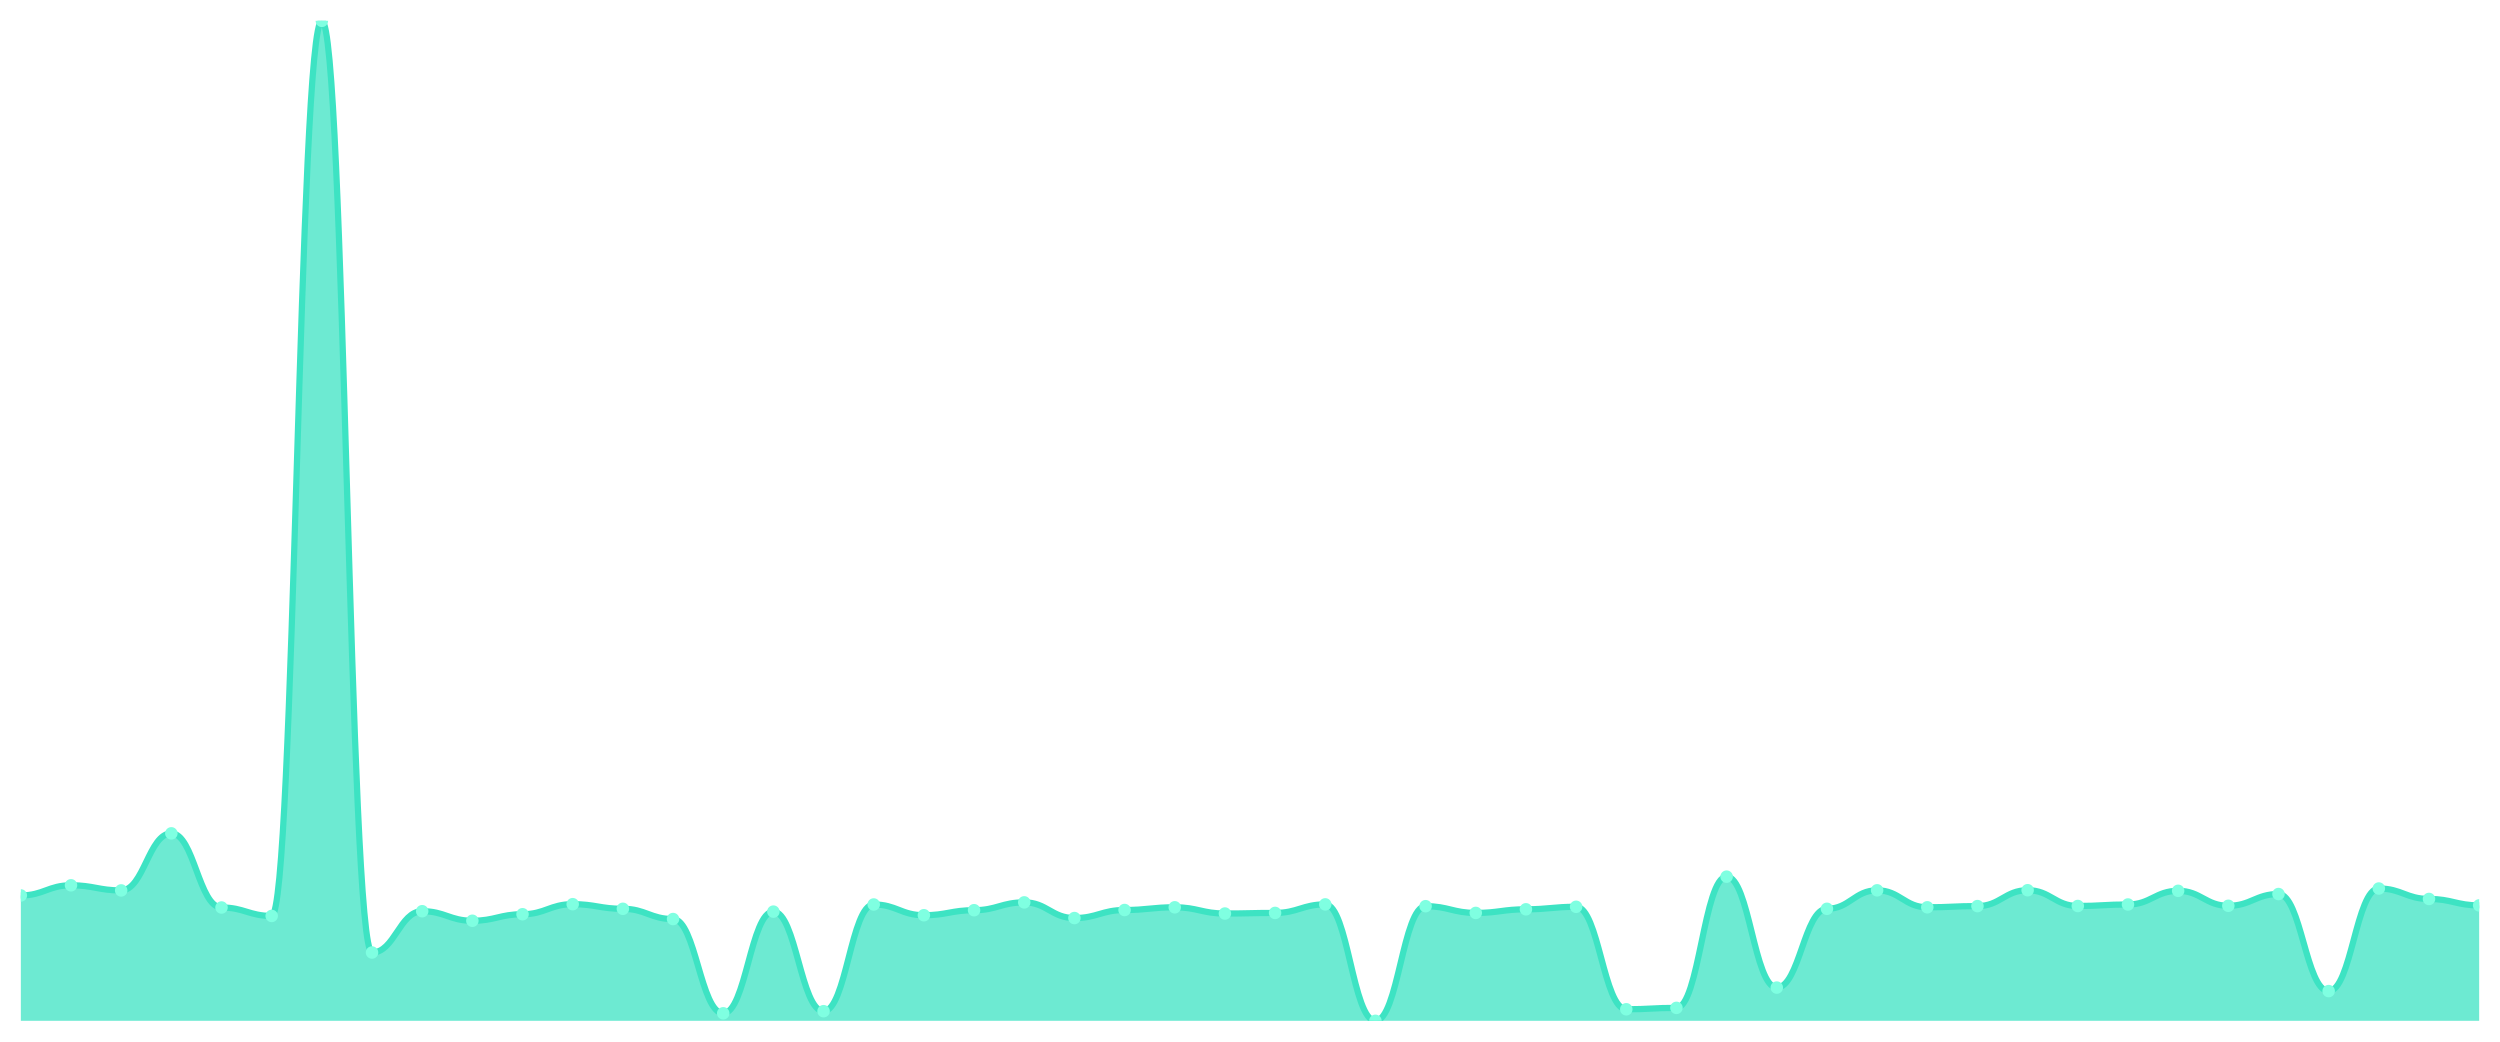
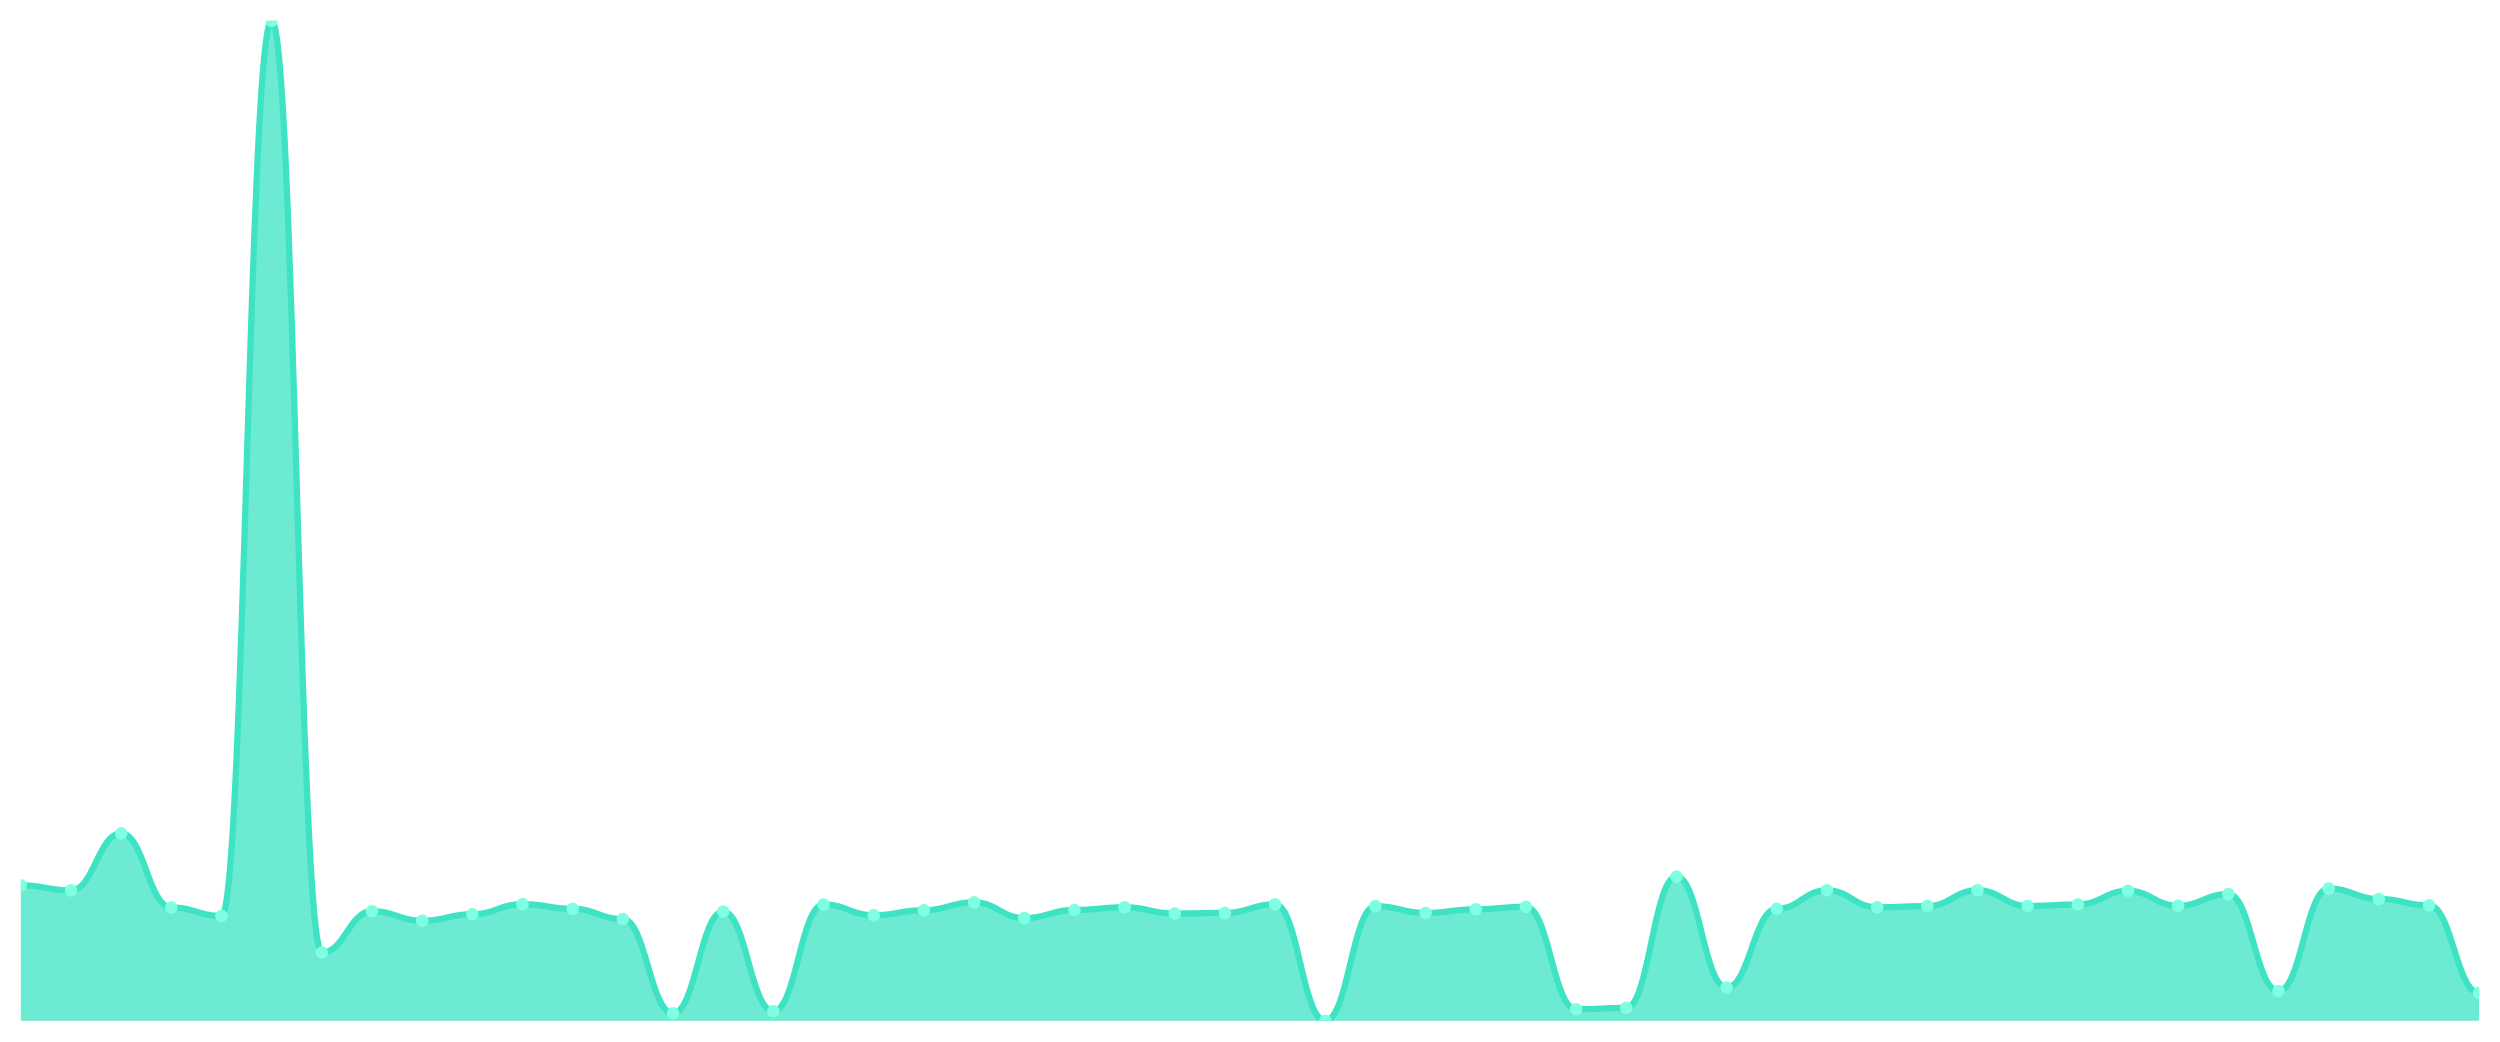
<svg xmlns="http://www.w3.org/2000/svg" viewBox="0 0 1200 500" width="1200" height="500">
  <defs>
    <clipPath id="c">
      <rect x="10" y="10" width="1180" height="480" />
    </clipPath>
  </defs>
  <rect width="1200" height="500" fill="none" />
  <g clip-path="url(#c)">
-     <path d="M 10,490 L 10,429.813 C 20.837,429.813 23.245,424.942 34.082,424.942 C 44.918,424.942 47.327,427.402 58.163,427.402 C 69,427.402 71.408,400.009 82.245,400.009 C 93.082,400.009 95.49,435.6 106.327,435.6 C 117.163,435.6 119.571,439.651 130.408,439.651 C 141.245,439.651 143.653,10 154.49,10 C 165.327,10 167.735,457.206 178.571,457.206 C 189.408,457.206 191.816,437.385 202.653,437.385 C 213.49,437.385 215.898,441.966 226.735,441.966 C 237.571,441.966 239.98,438.832 250.816,438.832 C 261.653,438.832 264.061,434.009 274.898,434.009 C 285.735,434.009 288.143,436.227 298.98,436.227 C 309.816,436.227 312.224,441.146 323.061,441.146 C 333.898,441.146 336.306,486.383 347.143,486.383 C 357.98,486.383 360.388,437.578 371.224,437.578 C 382.061,437.578 384.469,485.37 395.306,485.37 C 406.143,485.37 408.551,434.154 419.388,434.154 C 430.224,434.154 432.633,439.314 443.469,439.314 C 454.306,439.314 456.714,436.902 467.551,436.902 C 478.388,436.902 480.796,433.141 491.633,433.141 C 502.469,433.141 504.878,440.664 515.714,440.664 C 526.551,440.664 528.959,436.806 539.796,436.806 C 550.633,436.806 553.041,435.504 563.878,435.504 C 574.714,435.504 577.122,438.494 587.959,438.494 C 598.796,438.494 601.204,438.205 612.041,438.205 C 622.878,438.205 625.286,434.105 636.122,434.105 C 646.959,434.105 649.367,490 660.204,490 C 671.041,490 673.449,434.973 684.286,434.973 C 695.122,434.973 697.531,438.205 708.367,438.205 C 719.204,438.205 721.612,436.468 732.449,436.468 C 743.286,436.468 745.694,435.263 756.531,435.263 C 767.367,435.263 769.776,484.454 780.612,484.454 C 791.449,484.454 793.857,483.779 804.694,483.779 C 815.531,483.779 817.939,420.795 828.776,420.795 C 839.612,420.795 842.02,474.037 852.857,474.037 C 863.694,474.037 866.102,436.227 876.939,436.227 C 887.776,436.227 890.184,427.354 901.02,427.354 C 911.857,427.354 914.265,435.504 925.102,435.504 C 935.939,435.504 938.347,434.925 949.184,434.925 C 960.02,434.925 962.429,427.305 973.265,427.305 C 984.102,427.305 986.51,434.877 997.347,434.877 C 1008.184,434.877 1010.592,434.154 1021.429,434.154 C 1032.265,434.154 1034.673,427.595 1045.51,427.595 C 1056.347,427.595 1058.755,434.78 1069.592,434.78 C 1080.429,434.78 1082.837,429.138 1093.673,429.138 C 1104.51,429.138 1106.918,475.725 1117.755,475.725 C 1128.592,475.725 1131,426.485 1141.837,426.485 C 1152.673,426.485 1155.082,431.501 1165.918,431.501 C 1176.755,431.501 1179.163,434.588 1190,434.588 L 1190,490 Z" fill="rgba(61,227,195,0.75)" />
-     <path d="M 10,429.813 C 20.837,429.813 23.245,424.942 34.082,424.942 C 44.918,424.942 47.327,427.402 58.163,427.402 C 69,427.402 71.408,400.009 82.245,400.009 C 93.082,400.009 95.49,435.6 106.327,435.6 C 117.163,435.6 119.571,439.651 130.408,439.651 C 141.245,439.651 143.653,10 154.49,10 C 165.327,10 167.735,457.206 178.571,457.206 C 189.408,457.206 191.816,437.385 202.653,437.385 C 213.49,437.385 215.898,441.966 226.735,441.966 C 237.571,441.966 239.98,438.832 250.816,438.832 C 261.653,438.832 264.061,434.009 274.898,434.009 C 285.735,434.009 288.143,436.227 298.98,436.227 C 309.816,436.227 312.224,441.146 323.061,441.146 C 333.898,441.146 336.306,486.383 347.143,486.383 C 357.98,486.383 360.388,437.578 371.224,437.578 C 382.061,437.578 384.469,485.37 395.306,485.37 C 406.143,485.37 408.551,434.154 419.388,434.154 C 430.224,434.154 432.633,439.314 443.469,439.314 C 454.306,439.314 456.714,436.902 467.551,436.902 C 478.388,436.902 480.796,433.141 491.633,433.141 C 502.469,433.141 504.878,440.664 515.714,440.664 C 526.551,440.664 528.959,436.806 539.796,436.806 C 550.633,436.806 553.041,435.504 563.878,435.504 C 574.714,435.504 577.122,438.494 587.959,438.494 C 598.796,438.494 601.204,438.205 612.041,438.205 C 622.878,438.205 625.286,434.105 636.122,434.105 C 646.959,434.105 649.367,490 660.204,490 C 671.041,490 673.449,434.973 684.286,434.973 C 695.122,434.973 697.531,438.205 708.367,438.205 C 719.204,438.205 721.612,436.468 732.449,436.468 C 743.286,436.468 745.694,435.263 756.531,435.263 C 767.367,435.263 769.776,484.454 780.612,484.454 C 791.449,484.454 793.857,483.779 804.694,483.779 C 815.531,483.779 817.939,420.795 828.776,420.795 C 839.612,420.795 842.02,474.037 852.857,474.037 C 863.694,474.037 866.102,436.227 876.939,436.227 C 887.776,436.227 890.184,427.354 901.02,427.354 C 911.857,427.354 914.265,435.504 925.102,435.504 C 935.939,435.504 938.347,434.925 949.184,434.925 C 960.02,434.925 962.429,427.305 973.265,427.305 C 984.102,427.305 986.51,434.877 997.347,434.877 C 1008.184,434.877 1010.592,434.154 1021.429,434.154 C 1032.265,434.154 1034.673,427.595 1045.51,427.595 C 1056.347,427.595 1058.755,434.78 1069.592,434.78 C 1080.429,434.78 1082.837,429.138 1093.673,429.138 C 1104.51,429.138 1106.918,475.725 1117.755,475.725 C 1128.592,475.725 1131,426.485 1141.837,426.485 C 1152.673,426.485 1155.082,431.501 1165.918,431.501 C 1176.755,431.501 1179.163,434.588 1190,434.588" fill="none" stroke="#3de3c3" stroke-width="3" stroke-linecap="round" stroke-linejoin="round" />
-     <circle cx="10" cy="429.813" r="3" fill="#7fffe1" />
-     <circle cx="34.082" cy="424.942" r="3" fill="#7fffe1" />
-     <circle cx="58.163" cy="427.402" r="3" fill="#7fffe1" />
-     <circle cx="82.245" cy="400.009" r="3" fill="#7fffe1" />
-     <circle cx="106.327" cy="435.6" r="3" fill="#7fffe1" />
-     <circle cx="130.408" cy="439.651" r="3" fill="#7fffe1" />
-     <circle cx="154.49" cy="10" r="3" fill="#7fffe1" />
-     <circle cx="178.571" cy="457.206" r="3" fill="#7fffe1" />
-     <circle cx="202.653" cy="437.385" r="3" fill="#7fffe1" />
-     <circle cx="226.735" cy="441.966" r="3" fill="#7fffe1" />
-     <circle cx="250.816" cy="438.832" r="3" fill="#7fffe1" />
-     <circle cx="274.898" cy="434.009" r="3" fill="#7fffe1" />
-     <circle cx="298.98" cy="436.227" r="3" fill="#7fffe1" />
-     <circle cx="323.061" cy="441.146" r="3" fill="#7fffe1" />
-     <circle cx="347.143" cy="486.383" r="3" fill="#7fffe1" />
-     <circle cx="371.224" cy="437.578" r="3" fill="#7fffe1" />
-     <circle cx="395.306" cy="485.37" r="3" fill="#7fffe1" />
-     <circle cx="419.388" cy="434.154" r="3" fill="#7fffe1" />
-     <circle cx="443.469" cy="439.314" r="3" fill="#7fffe1" />
-     <circle cx="467.551" cy="436.902" r="3" fill="#7fffe1" />
-     <circle cx="491.633" cy="433.141" r="3" fill="#7fffe1" />
-     <circle cx="515.714" cy="440.664" r="3" fill="#7fffe1" />
-     <circle cx="539.796" cy="436.806" r="3" fill="#7fffe1" />
-     <circle cx="563.878" cy="435.504" r="3" fill="#7fffe1" />
-     <circle cx="587.959" cy="438.494" r="3" fill="#7fffe1" />
-     <circle cx="612.041" cy="438.205" r="3" fill="#7fffe1" />
-     <circle cx="636.122" cy="434.105" r="3" fill="#7fffe1" />
-     <circle cx="660.204" cy="490" r="3" fill="#7fffe1" />
-     <circle cx="684.286" cy="434.973" r="3" fill="#7fffe1" />
-     <circle cx="708.367" cy="438.205" r="3" fill="#7fffe1" />
-     <circle cx="732.449" cy="436.468" r="3" fill="#7fffe1" />
-     <circle cx="756.531" cy="435.263" r="3" fill="#7fffe1" />
-     <circle cx="780.612" cy="484.454" r="3" fill="#7fffe1" />
-     <circle cx="804.694" cy="483.779" r="3" fill="#7fffe1" />
-     <circle cx="828.776" cy="420.795" r="3" fill="#7fffe1" />
-     <circle cx="852.857" cy="474.037" r="3" fill="#7fffe1" />
-     <circle cx="876.939" cy="436.227" r="3" fill="#7fffe1" />
-     <circle cx="901.02" cy="427.354" r="3" fill="#7fffe1" />
-     <circle cx="925.102" cy="435.504" r="3" fill="#7fffe1" />
-     <circle cx="949.184" cy="434.925" r="3" fill="#7fffe1" />
-     <circle cx="973.265" cy="427.305" r="3" fill="#7fffe1" />
-     <circle cx="997.347" cy="434.877" r="3" fill="#7fffe1" />
-     <circle cx="1021.429" cy="434.154" r="3" fill="#7fffe1" />
-     <circle cx="1045.51" cy="427.595" r="3" fill="#7fffe1" />
-     <circle cx="1069.592" cy="434.78" r="3" fill="#7fffe1" />
-     <circle cx="1093.673" cy="429.138" r="3" fill="#7fffe1" />
-     <circle cx="1117.755" cy="475.725" r="3" fill="#7fffe1" />
-     <circle cx="1141.837" cy="426.485" r="3" fill="#7fffe1" />
-     <circle cx="1165.918" cy="431.501" r="3" fill="#7fffe1" />
-     <circle cx="1190" cy="434.588" r="3" fill="#7fffe1" />
+     <path d="M 10,490 L 10,424.942 C 20.837,424.942 23.245,427.402 34.082,427.402 C 44.918,427.402 47.327,400.009 58.163,400.009 C 69,400.009 71.408,435.6 82.245,435.6 C 93.082,435.6 95.49,439.651 106.327,439.651 C 117.163,439.651 119.571,10 130.408,10 C 141.245,10 143.653,457.206 154.49,457.206 C 165.327,457.206 167.735,437.385 178.571,437.385 C 189.408,437.385 191.816,441.966 202.653,441.966 C 213.49,441.966 215.898,438.832 226.735,438.832 C 237.571,438.832 239.98,434.009 250.816,434.009 C 261.653,434.009 264.061,436.227 274.898,436.227 C 285.735,436.227 288.143,441.146 298.98,441.146 C 309.816,441.146 312.224,486.383 323.061,486.383 C 333.898,486.383 336.306,437.578 347.143,437.578 C 357.98,437.578 360.388,485.37 371.224,485.37 C 382.061,485.37 384.469,434.154 395.306,434.154 C 406.143,434.154 408.551,439.314 419.388,439.314 C 430.224,439.314 432.633,436.902 443.469,436.902 C 454.306,436.902 456.714,433.141 467.551,433.141 C 478.388,433.141 480.796,440.664 491.633,440.664 C 502.469,440.664 504.878,436.806 515.714,436.806 C 526.551,436.806 528.959,435.504 539.796,435.504 C 550.633,435.504 553.041,438.494 563.878,438.494 C 574.714,438.494 577.122,438.205 587.959,438.205 C 598.796,438.205 601.204,434.105 612.041,434.105 C 622.878,434.105 625.286,490 636.122,490 C 646.959,490 649.367,434.973 660.204,434.973 C 671.041,434.973 673.449,438.205 684.286,438.205 C 695.122,438.205 697.531,436.468 708.367,436.468 C 719.204,436.468 721.612,435.263 732.449,435.263 C 743.286,435.263 745.694,484.454 756.531,484.454 C 767.367,484.454 769.776,483.779 780.612,483.779 C 791.449,483.779 793.857,420.795 804.694,420.795 C 815.531,420.795 817.939,474.037 828.776,474.037 C 839.612,474.037 842.02,436.227 852.857,436.227 C 863.694,436.227 866.102,427.354 876.939,427.354 C 887.776,427.354 890.184,435.504 901.02,435.504 C 911.857,435.504 914.265,434.925 925.102,434.925 C 935.939,434.925 938.347,427.305 949.184,427.305 C 960.02,427.305 962.429,434.877 973.265,434.877 C 984.102,434.877 986.51,434.154 997.347,434.154 C 1008.184,434.154 1010.592,427.595 1021.429,427.595 C 1032.265,427.595 1034.673,434.78 1045.51,434.78 C 1056.347,434.78 1058.755,429.138 1069.592,429.138 C 1080.429,429.138 1082.837,475.725 1093.673,475.725 C 1104.51,475.725 1106.918,426.485 1117.755,426.485 C 1128.592,426.485 1131,431.501 1141.837,431.501 C 1152.673,431.501 1155.082,434.588 1165.918,434.588 C 1176.755,434.588 1179.163,476.593 1190,476.593 L 1190,490 Z" fill="rgba(61,227,195,0.75)" />
+     <path d="M 10,424.942 C 20.837,424.942 23.245,427.402 34.082,427.402 C 44.918,427.402 47.327,400.009 58.163,400.009 C 69,400.009 71.408,435.6 82.245,435.6 C 93.082,435.6 95.49,439.651 106.327,439.651 C 117.163,439.651 119.571,10 130.408,10 C 141.245,10 143.653,457.206 154.49,457.206 C 165.327,457.206 167.735,437.385 178.571,437.385 C 189.408,437.385 191.816,441.966 202.653,441.966 C 213.49,441.966 215.898,438.832 226.735,438.832 C 237.571,438.832 239.98,434.009 250.816,434.009 C 261.653,434.009 264.061,436.227 274.898,436.227 C 285.735,436.227 288.143,441.146 298.98,441.146 C 309.816,441.146 312.224,486.383 323.061,486.383 C 333.898,486.383 336.306,437.578 347.143,437.578 C 357.98,437.578 360.388,485.37 371.224,485.37 C 382.061,485.37 384.469,434.154 395.306,434.154 C 406.143,434.154 408.551,439.314 419.388,439.314 C 430.224,439.314 432.633,436.902 443.469,436.902 C 454.306,436.902 456.714,433.141 467.551,433.141 C 478.388,433.141 480.796,440.664 491.633,440.664 C 502.469,440.664 504.878,436.806 515.714,436.806 C 526.551,436.806 528.959,435.504 539.796,435.504 C 550.633,435.504 553.041,438.494 563.878,438.494 C 574.714,438.494 577.122,438.205 587.959,438.205 C 598.796,438.205 601.204,434.105 612.041,434.105 C 622.878,434.105 625.286,490 636.122,490 C 646.959,490 649.367,434.973 660.204,434.973 C 671.041,434.973 673.449,438.205 684.286,438.205 C 695.122,438.205 697.531,436.468 708.367,436.468 C 719.204,436.468 721.612,435.263 732.449,435.263 C 743.286,435.263 745.694,484.454 756.531,484.454 C 767.367,484.454 769.776,483.779 780.612,483.779 C 791.449,483.779 793.857,420.795 804.694,420.795 C 815.531,420.795 817.939,474.037 828.776,474.037 C 839.612,474.037 842.02,436.227 852.857,436.227 C 863.694,436.227 866.102,427.354 876.939,427.354 C 887.776,427.354 890.184,435.504 901.02,435.504 C 911.857,435.504 914.265,434.925 925.102,434.925 C 935.939,434.925 938.347,427.305 949.184,427.305 C 960.02,427.305 962.429,434.877 973.265,434.877 C 984.102,434.877 986.51,434.154 997.347,434.154 C 1008.184,434.154 1010.592,427.595 1021.429,427.595 C 1032.265,427.595 1034.673,434.78 1045.51,434.78 C 1056.347,434.78 1058.755,429.138 1069.592,429.138 C 1080.429,429.138 1082.837,475.725 1093.673,475.725 C 1104.51,475.725 1106.918,426.485 1117.755,426.485 C 1128.592,426.485 1131,431.501 1141.837,431.501 C 1152.673,431.501 1155.082,434.588 1165.918,434.588 C 1176.755,434.588 1179.163,476.593 1190,476.593" fill="none" stroke="#3de3c3" stroke-width="3" stroke-linecap="round" stroke-linejoin="round" />
+     <circle cx="10" cy="424.942" r="3" fill="#7fffe1" />
+     <circle cx="34.082" cy="427.402" r="3" fill="#7fffe1" />
+     <circle cx="58.163" cy="400.009" r="3" fill="#7fffe1" />
+     <circle cx="82.245" cy="435.6" r="3" fill="#7fffe1" />
+     <circle cx="106.327" cy="439.651" r="3" fill="#7fffe1" />
+     <circle cx="130.408" cy="10" r="3" fill="#7fffe1" />
+     <circle cx="154.49" cy="457.206" r="3" fill="#7fffe1" />
+     <circle cx="178.571" cy="437.385" r="3" fill="#7fffe1" />
+     <circle cx="202.653" cy="441.966" r="3" fill="#7fffe1" />
+     <circle cx="226.735" cy="438.832" r="3" fill="#7fffe1" />
+     <circle cx="250.816" cy="434.009" r="3" fill="#7fffe1" />
+     <circle cx="274.898" cy="436.227" r="3" fill="#7fffe1" />
+     <circle cx="298.98" cy="441.146" r="3" fill="#7fffe1" />
+     <circle cx="323.061" cy="486.383" r="3" fill="#7fffe1" />
+     <circle cx="347.143" cy="437.578" r="3" fill="#7fffe1" />
+     <circle cx="371.224" cy="485.37" r="3" fill="#7fffe1" />
+     <circle cx="395.306" cy="434.154" r="3" fill="#7fffe1" />
+     <circle cx="419.388" cy="439.314" r="3" fill="#7fffe1" />
+     <circle cx="443.469" cy="436.902" r="3" fill="#7fffe1" />
+     <circle cx="467.551" cy="433.141" r="3" fill="#7fffe1" />
+     <circle cx="491.633" cy="440.664" r="3" fill="#7fffe1" />
+     <circle cx="515.714" cy="436.806" r="3" fill="#7fffe1" />
+     <circle cx="539.796" cy="435.504" r="3" fill="#7fffe1" />
+     <circle cx="563.878" cy="438.494" r="3" fill="#7fffe1" />
+     <circle cx="587.959" cy="438.205" r="3" fill="#7fffe1" />
+     <circle cx="612.041" cy="434.105" r="3" fill="#7fffe1" />
+     <circle cx="636.122" cy="490" r="3" fill="#7fffe1" />
+     <circle cx="660.204" cy="434.973" r="3" fill="#7fffe1" />
+     <circle cx="684.286" cy="438.205" r="3" fill="#7fffe1" />
+     <circle cx="708.367" cy="436.468" r="3" fill="#7fffe1" />
+     <circle cx="732.449" cy="435.263" r="3" fill="#7fffe1" />
+     <circle cx="756.531" cy="484.454" r="3" fill="#7fffe1" />
+     <circle cx="780.612" cy="483.779" r="3" fill="#7fffe1" />
+     <circle cx="804.694" cy="420.795" r="3" fill="#7fffe1" />
+     <circle cx="828.776" cy="474.037" r="3" fill="#7fffe1" />
+     <circle cx="852.857" cy="436.227" r="3" fill="#7fffe1" />
+     <circle cx="876.939" cy="427.354" r="3" fill="#7fffe1" />
+     <circle cx="901.02" cy="435.504" r="3" fill="#7fffe1" />
+     <circle cx="925.102" cy="434.925" r="3" fill="#7fffe1" />
+     <circle cx="949.184" cy="427.305" r="3" fill="#7fffe1" />
+     <circle cx="973.265" cy="434.877" r="3" fill="#7fffe1" />
+     <circle cx="997.347" cy="434.154" r="3" fill="#7fffe1" />
+     <circle cx="1021.429" cy="427.595" r="3" fill="#7fffe1" />
+     <circle cx="1045.51" cy="434.78" r="3" fill="#7fffe1" />
+     <circle cx="1069.592" cy="429.138" r="3" fill="#7fffe1" />
+     <circle cx="1093.673" cy="475.725" r="3" fill="#7fffe1" />
+     <circle cx="1117.755" cy="426.485" r="3" fill="#7fffe1" />
+     <circle cx="1141.837" cy="431.501" r="3" fill="#7fffe1" />
+     <circle cx="1165.918" cy="434.588" r="3" fill="#7fffe1" />
+     <circle cx="1190" cy="476.593" r="3" fill="#7fffe1" />
  </g>
</svg>
